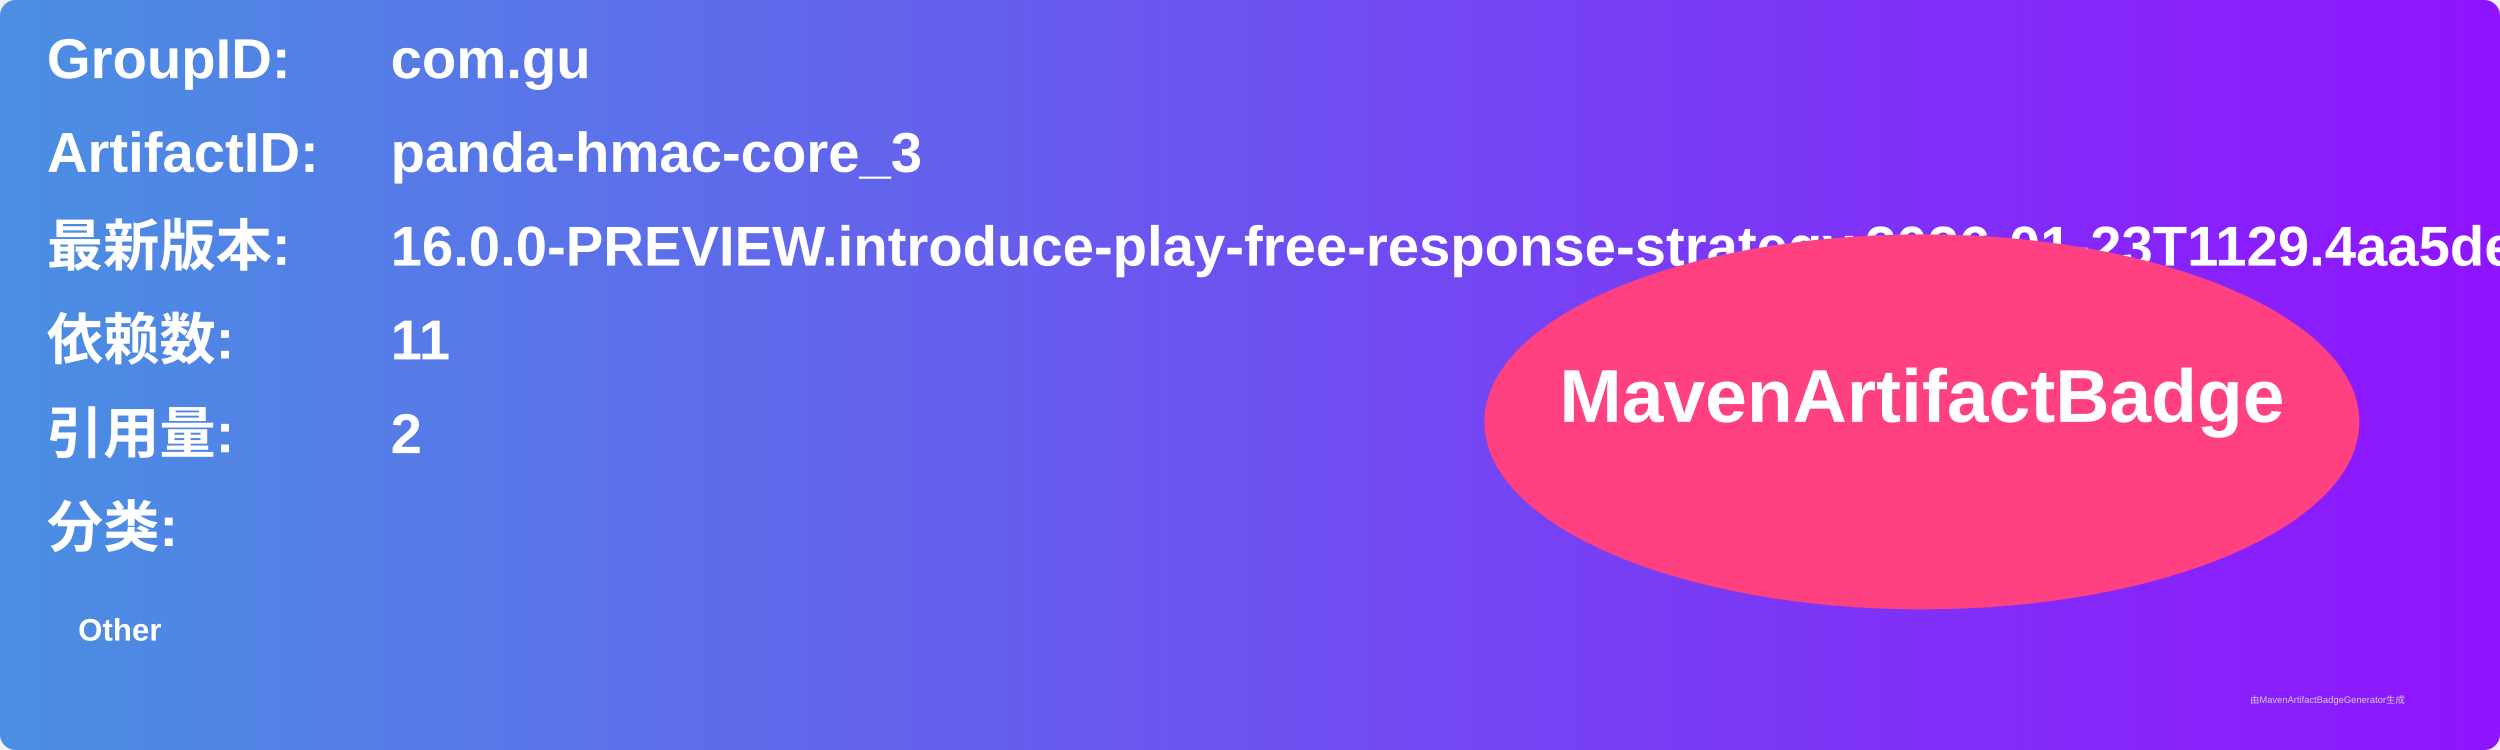
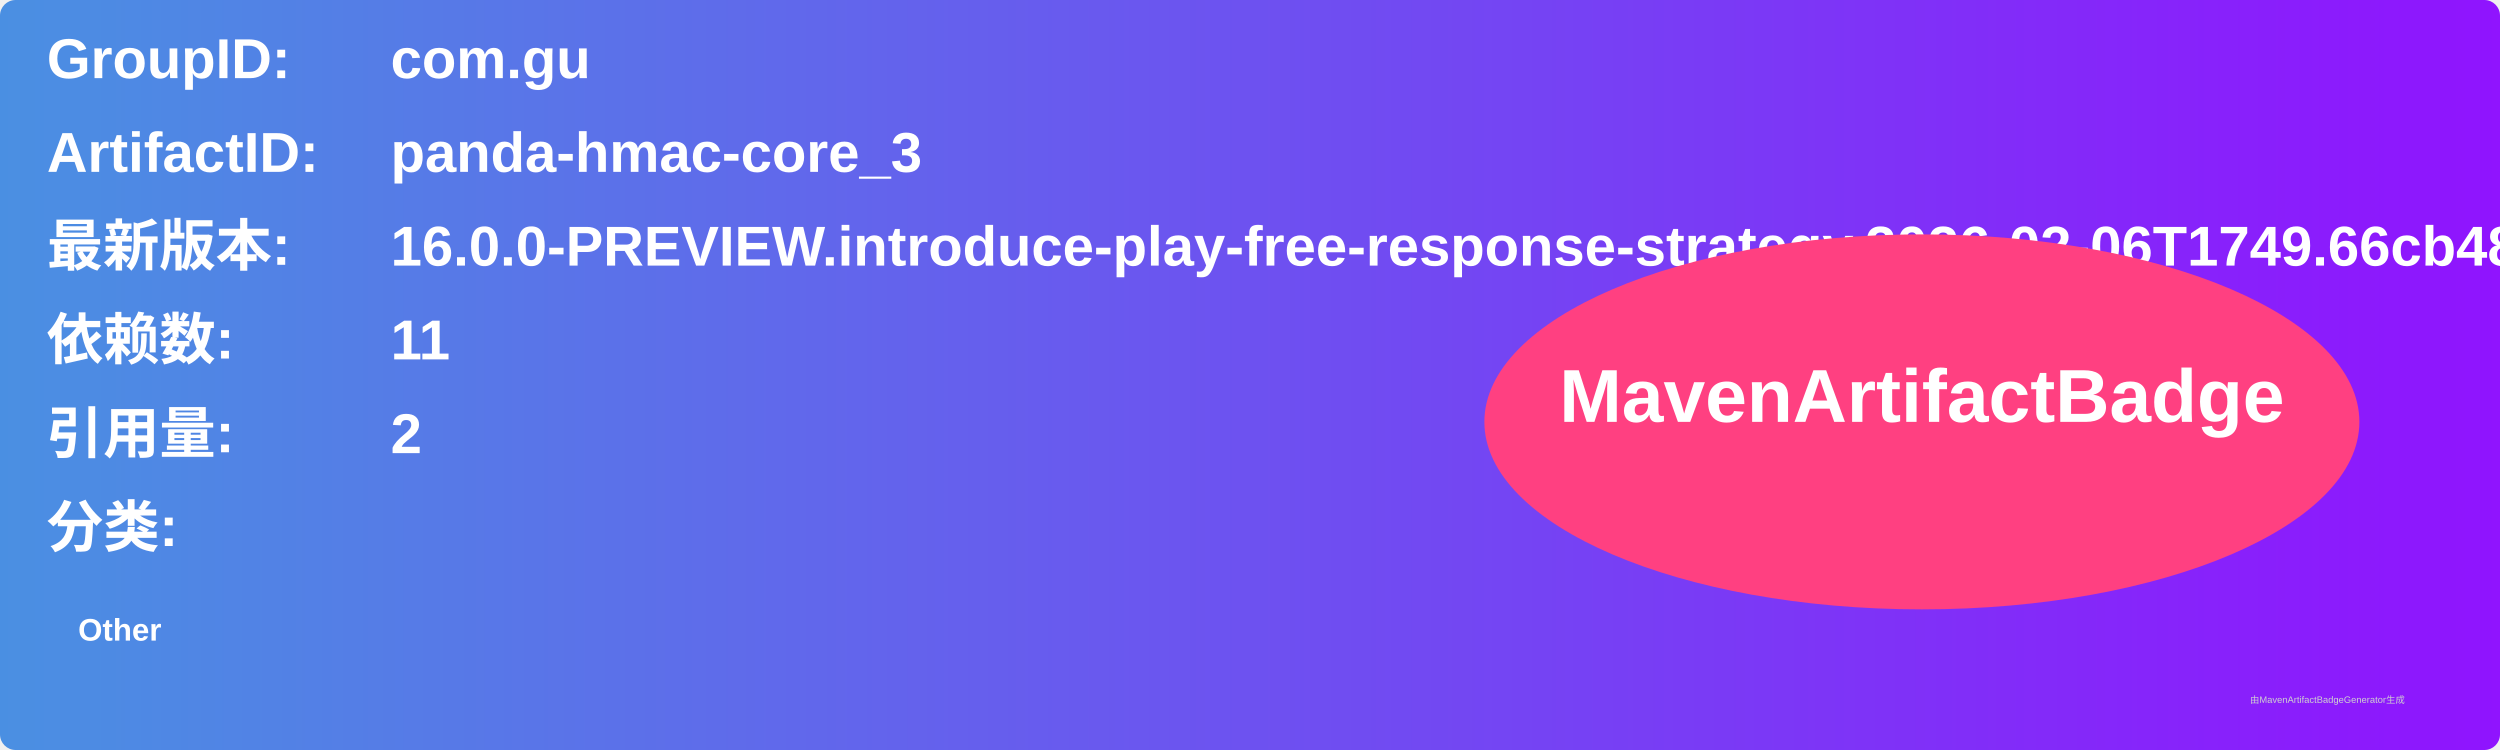
<svg xmlns="http://www.w3.org/2000/svg" width="800" height="240" viewBox="0 0 800 240">
  <linearGradient id="grad" x1="0%" y1="0%" x2="100%" y2="0%">
    <stop offset="0%" stop-color="#4a90e2" />
    <stop offset="100%" stop-color="#9013fe" />
  </linearGradient>
  <rect width="100%" height="100%" rx="5" ry="5" fill="url(#grad)" />
  <g transform="translate(15, 15)">
    <text x="0" y="10" font-family="Arial" font-size="18" fill="white" font-weight="bold" width="260">GroupID:</text>
    <text x="110" y="10" font-family="Arial" font-size="18" fill="white" font-weight="bold" width="460">com.gu</text>
    <text x="0" y="40" font-family="Arial" font-size="18" fill="white" font-weight="bold" width="260">ArtifactID:</text>
    <text x="110" y="40" font-family="Arial" font-size="18" fill="white" font-weight="bold" width="460">panda-hmac-core_3</text>
    <text x="0" y="70" font-family="Arial" font-size="18" fill="white" font-weight="bold">最新版本:</text>
    <text x="110" y="70" font-family="Arial" font-size="18" fill="white" font-weight="bold">
-       <tspan font-weight="bold">16.0.0-PREVIEW.introduce-play-free-response-strategy.2026-01-23T1129.4aa5dea7</tspan>
+       <tspan font-weight="bold">16.0.0-PREVIEW.introduce-play-free-response-strategy.2026-02-06T1749.66cb486a</tspan>
    </text>
    <text x="0" y="100" font-family="Arial" font-size="18" fill="white" font-weight="bold">依赖数: </text>
    <text x="110" y="100" font-family="Arial" font-size="18" fill="white">
      <tspan font-weight="bold">11</tspan>
    </text>
    <text x="0" y="130" font-family="Arial" font-size="18" fill="white" font-weight="bold">引用量: </text>
    <text x="110" y="130" font-family="Arial" font-size="18" fill="white">
      <tspan font-weight="bold">2</tspan>
    </text>
    <text x="0" y="160" font-family="Arial" font-size="18" fill="white" font-weight="bold">分类:</text>
    <text x="10" y="190" font-family="Arial" font-size="10" fill="white">
      <tspan font-weight="bold">Other</tspan>
    </text>
    <ellipse cx="600" cy="120" rx="140" ry="60" fill="#ff4081" />
    <text x="600" y="120" text-anchor="middle" font-family="Arial" font-size="24" fill="white" font-weight="bold">MavenArtifactBadge</text>
  </g>
  <text x="720" y="225" font-family="Arial" font-size="3" fill="#d0d0d0">由MavenArtifactBadgeGenerator生成</text>
</svg>
